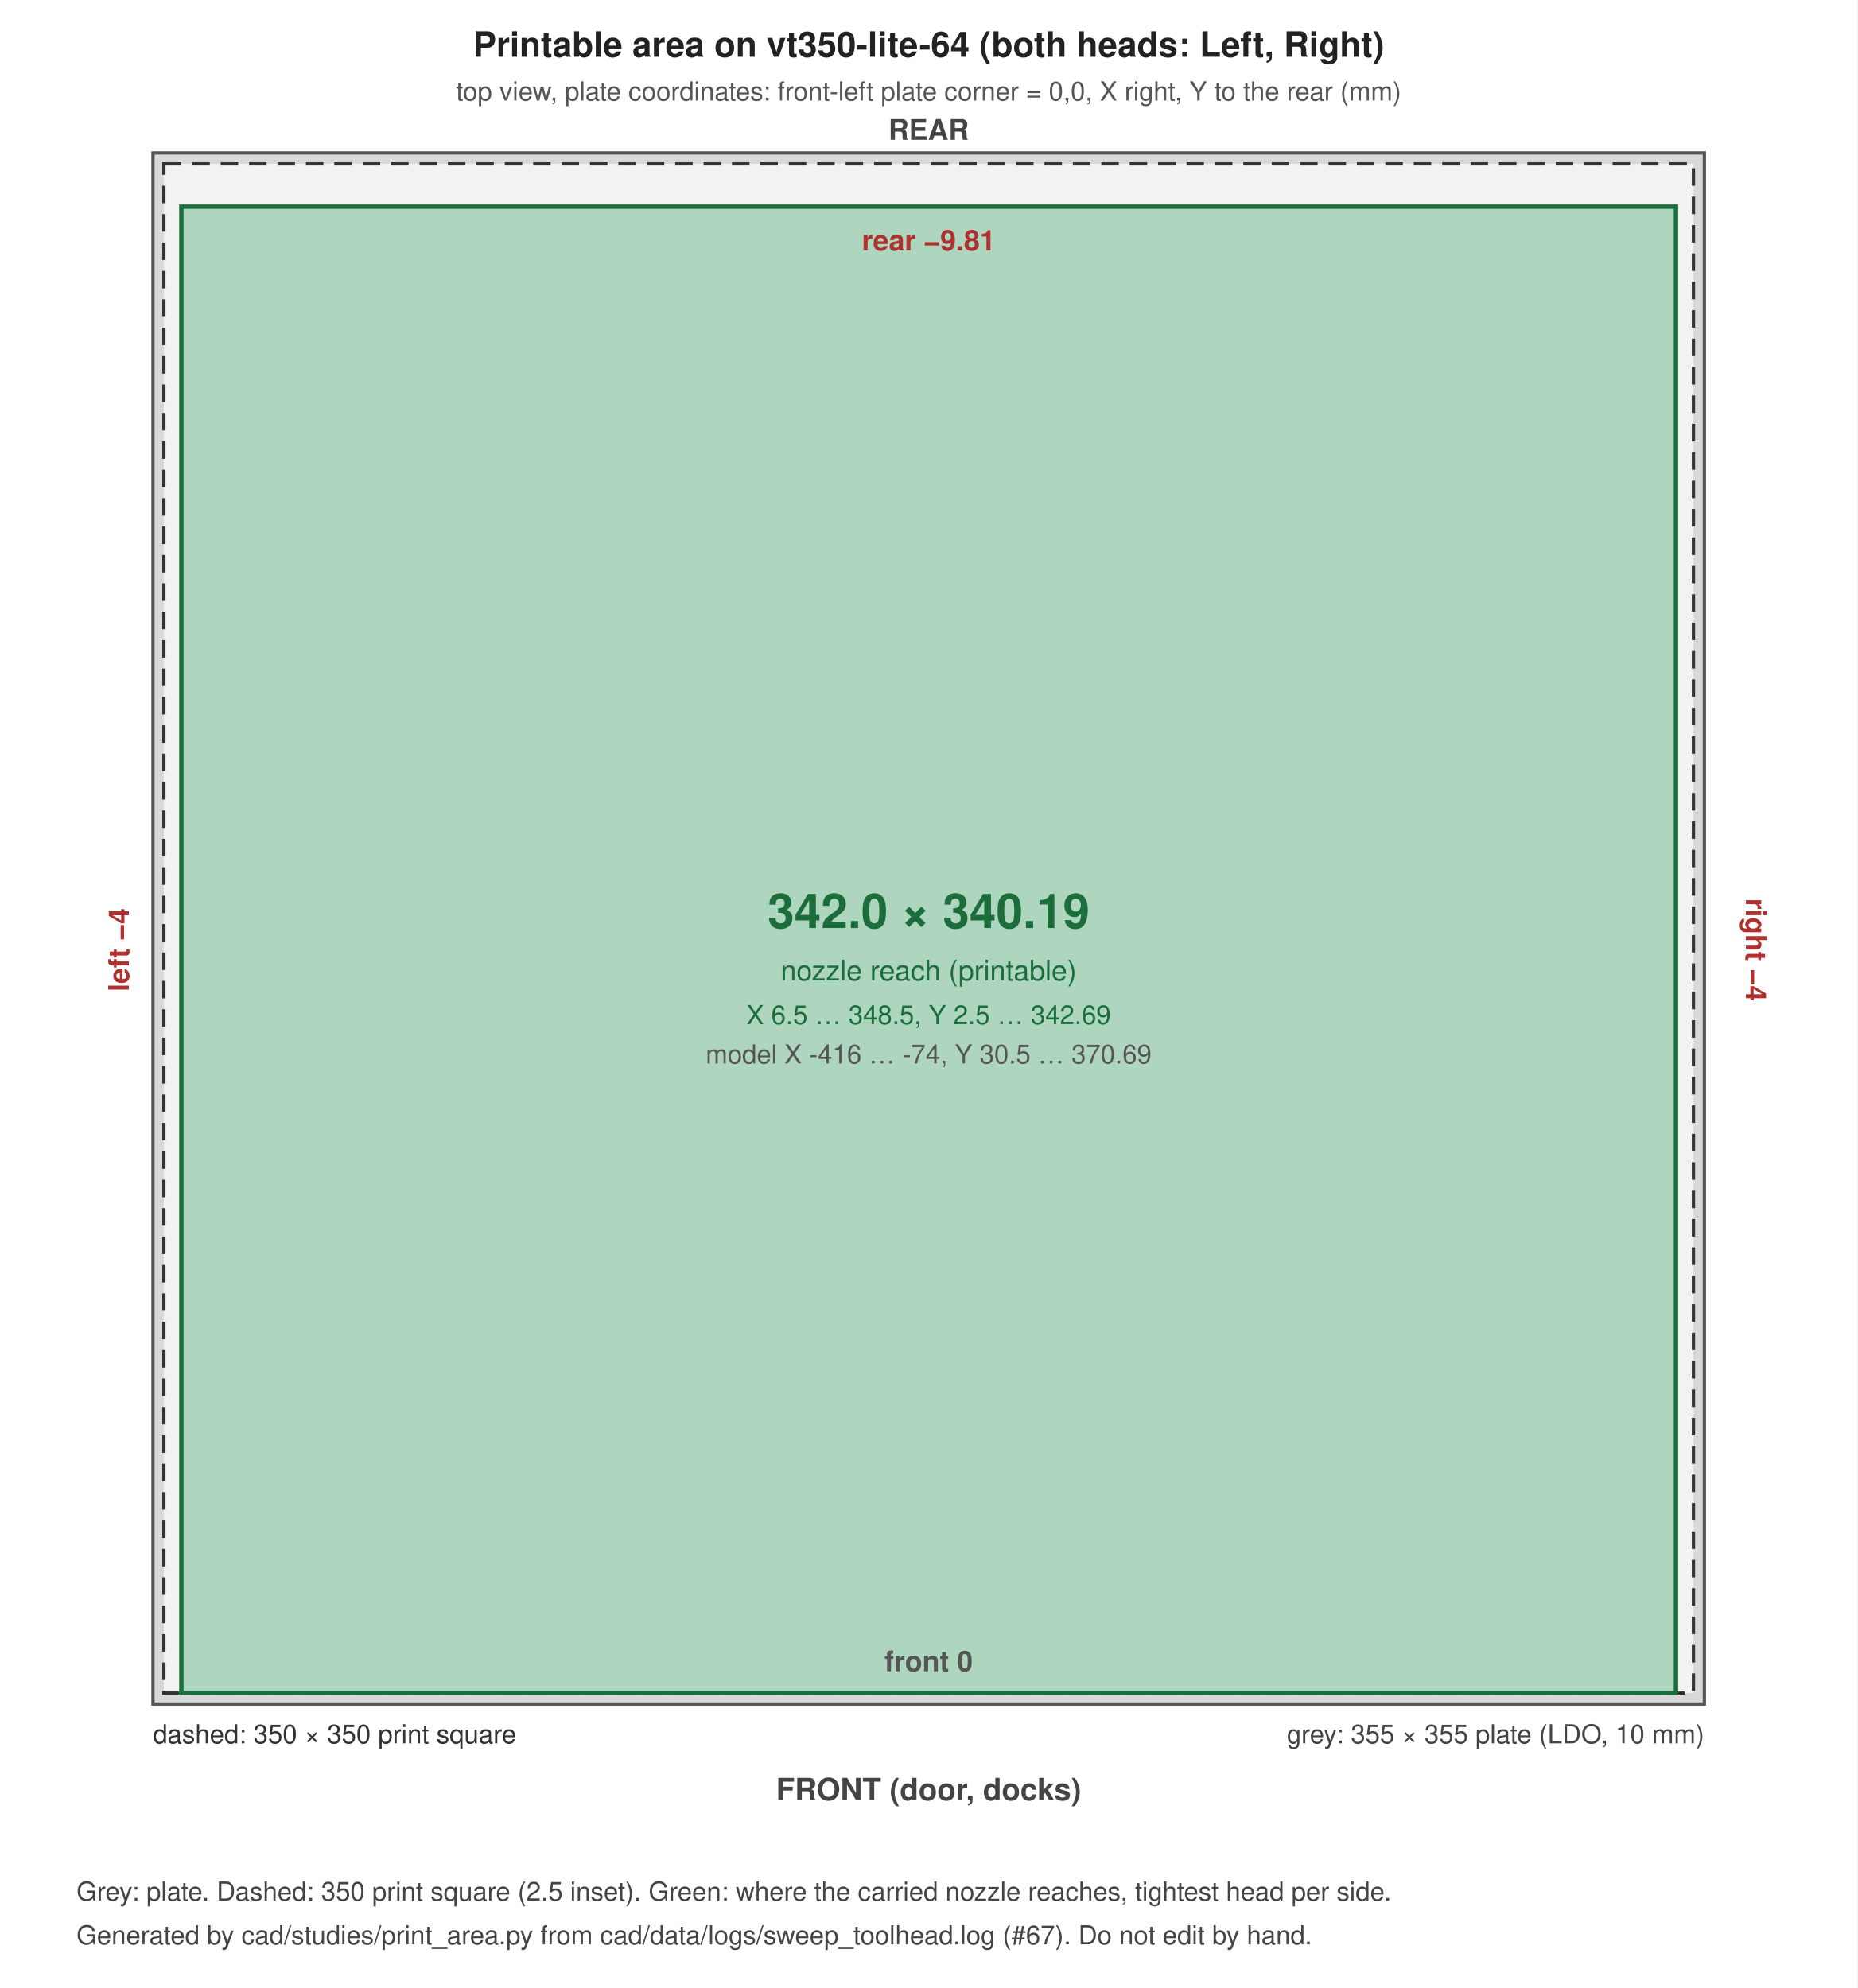
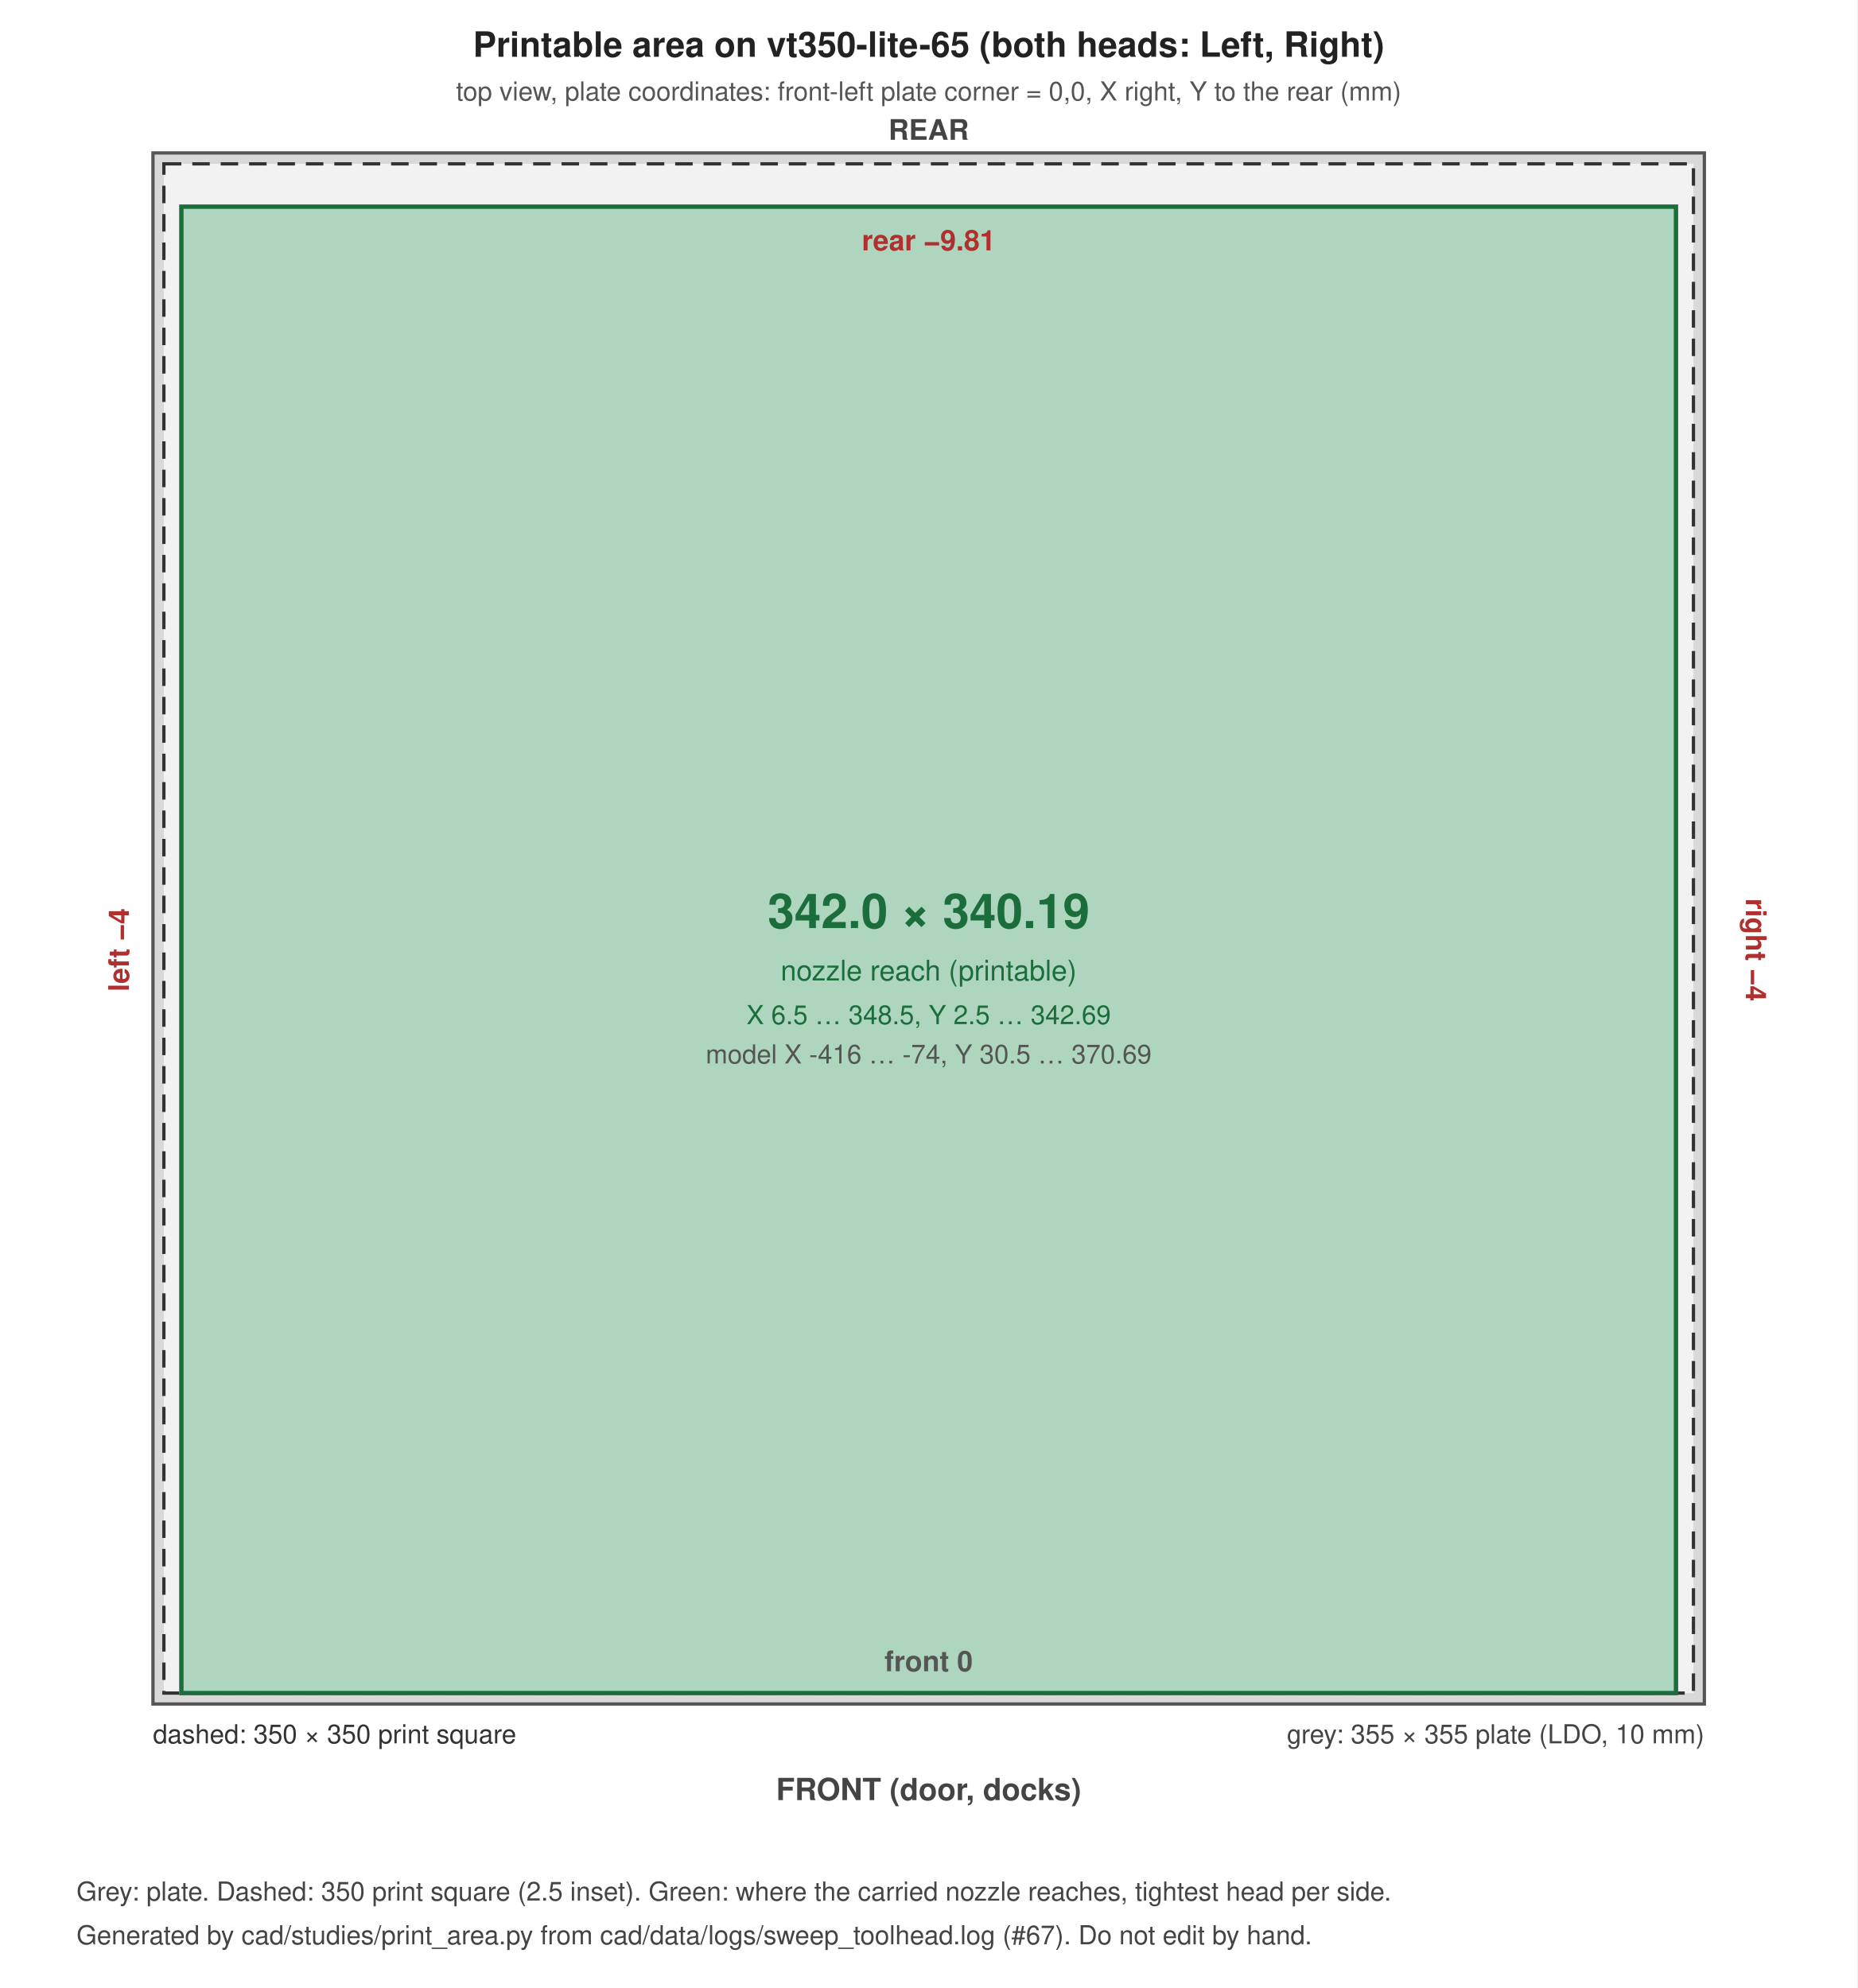
<svg xmlns="http://www.w3.org/2000/svg" width="850" height="910" viewBox="0 0 850 910" font-family="Helvetica, Arial, sans-serif">
  <rect width="100%" height="100%" fill="#ffffff" />
  <rect x="70.0" y="70.0" width="710.0" height="710.0" fill="#d9d9d9" stroke="#555" stroke-width="1.5" />
  <rect x="75.0" y="75.0" width="700.0" height="700.0" fill="#f2f2f2" stroke="#333" stroke-width="1.5" stroke-dasharray="8 5" />
  <rect x="83.0" y="94.6" width="684.0" height="680.4" fill="#2e9e5b" fill-opacity="0.35" stroke="#1b6e3c" stroke-width="2" />
-   <text x="425.0" y="26.0" font-size="16" text-anchor="middle" font-weight="bold" fill="#222">Printable area on vt350-lite-64 (both heads: Left, Right)</text>
+   <text x="425.0" y="26.0" font-size="16" text-anchor="middle" font-weight="bold" fill="#222">Printable area on vt350-lite-65 (both heads: Left, Right)</text>
  <text x="425.0" y="46.0" font-size="12" text-anchor="middle" font-weight="normal" fill="#555">top view, plate coordinates: front-left plate corner = 0,0, X right, Y to the rear (mm)</text>
  <text x="780.0" y="798.0" font-size="12" text-anchor="end" font-weight="normal" fill="#444">grey: 355 × 355 plate (LDO, 10 mm)</text>
  <text x="70.0" y="798.0" font-size="12" text-anchor="start" font-weight="normal" fill="#333">dashed: 350 × 350 print square</text>
  <text x="425.0" y="424.8" font-size="22" text-anchor="middle" font-weight="bold" fill="#1b6e3c">342.0 × 340.19</text>
  <text x="425.0" y="448.8" font-size="13" text-anchor="middle" font-weight="normal" fill="#1b6e3c">nozzle reach (printable)</text>
  <text x="425.0" y="468.8" font-size="12" text-anchor="middle" font-weight="normal" fill="#1b6e3c">X 6.5 … 348.5, Y 2.5 … 342.69</text>
  <text x="425.0" y="486.8" font-size="12" text-anchor="middle" font-weight="normal" fill="#555">model X -416 … -74, Y 30.5 … 370.69</text>
  <text x="425.0" y="114.6" font-size="13" text-anchor="middle" font-weight="bold" fill="#b03030">rear −9.81</text>
  <text x="425.0" y="765.0" font-size="13" text-anchor="middle" font-weight="bold" fill="#555">front 0</text>
  <text x="59.0" y="434.8" font-size="13" text-anchor="middle" font-weight="bold" fill="#b03030" transform="rotate(-90 59.0 434.8)">left −4</text>
  <text x="799.0" y="434.8" font-size="13" text-anchor="middle" font-weight="bold" fill="#b03030" transform="rotate(90 799.0 434.8)">right −4</text>
  <text x="425.0" y="824.0" font-size="14" text-anchor="middle" font-weight="bold" fill="#444">FRONT (door, docks)</text>
  <text x="425.0" y="64.0" font-size="13" text-anchor="middle" font-weight="bold" fill="#444">REAR</text>
  <text x="35.0" y="870.0" font-size="12" text-anchor="start" font-weight="normal" fill="#444">Grey: plate. Dashed: 350 print square (2.5 inset). Green: where the carried nozzle reaches, tightest head per side.</text>
  <text x="35.0" y="890.0" font-size="12" text-anchor="start" font-weight="normal" fill="#444">Generated by cad/studies/print_area.py from cad/data/logs/sweep_toolhead.log (#67). Do not edit by hand.</text>
</svg>
